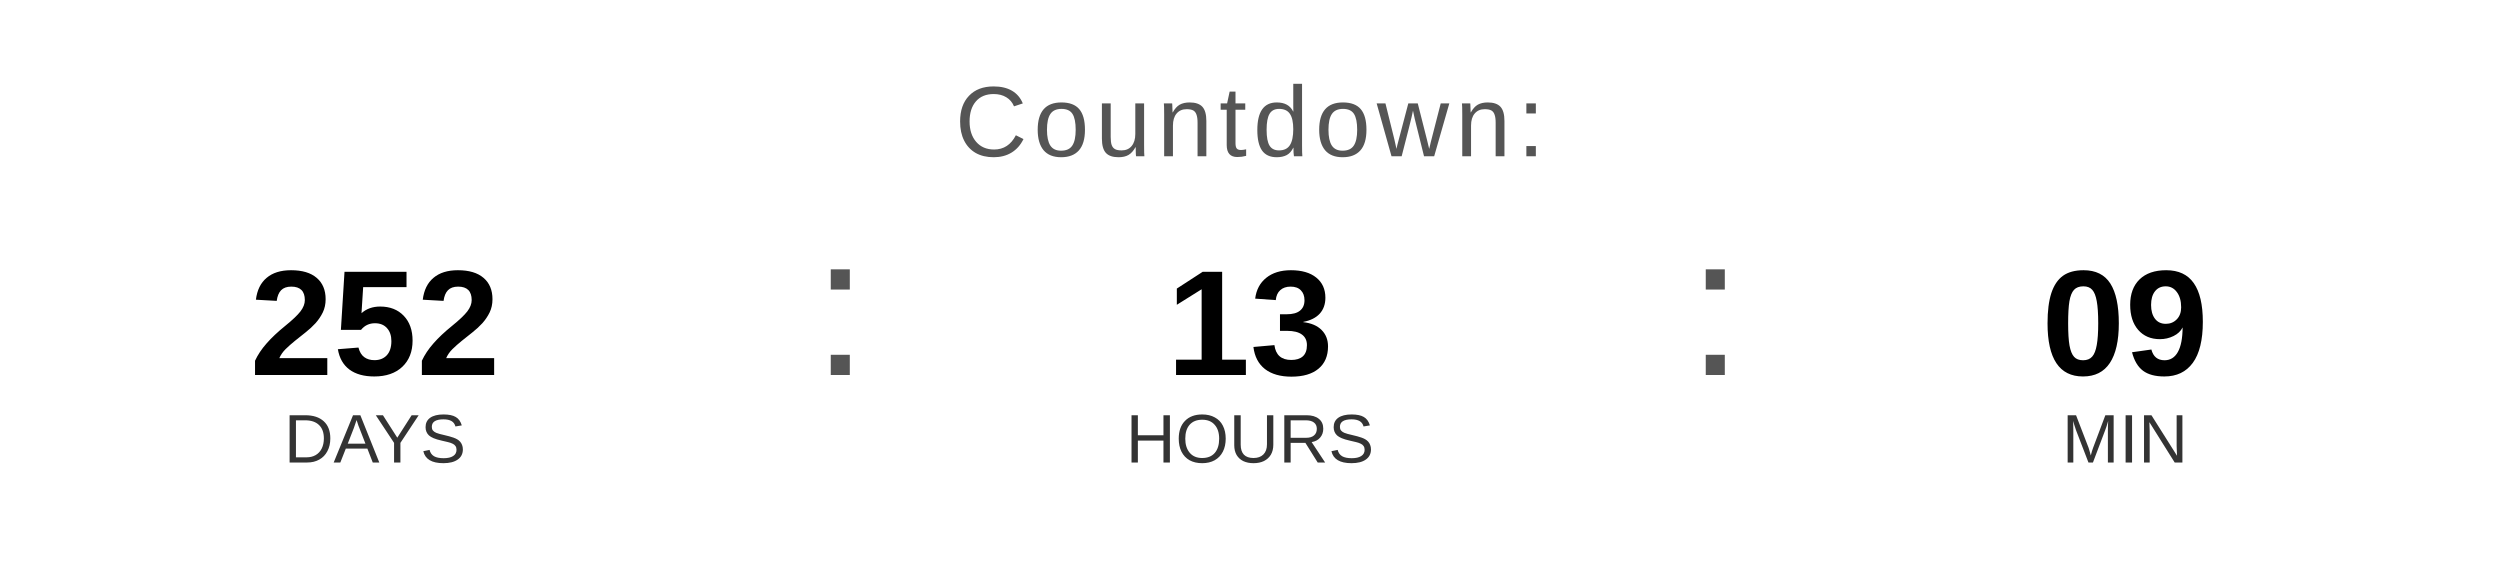
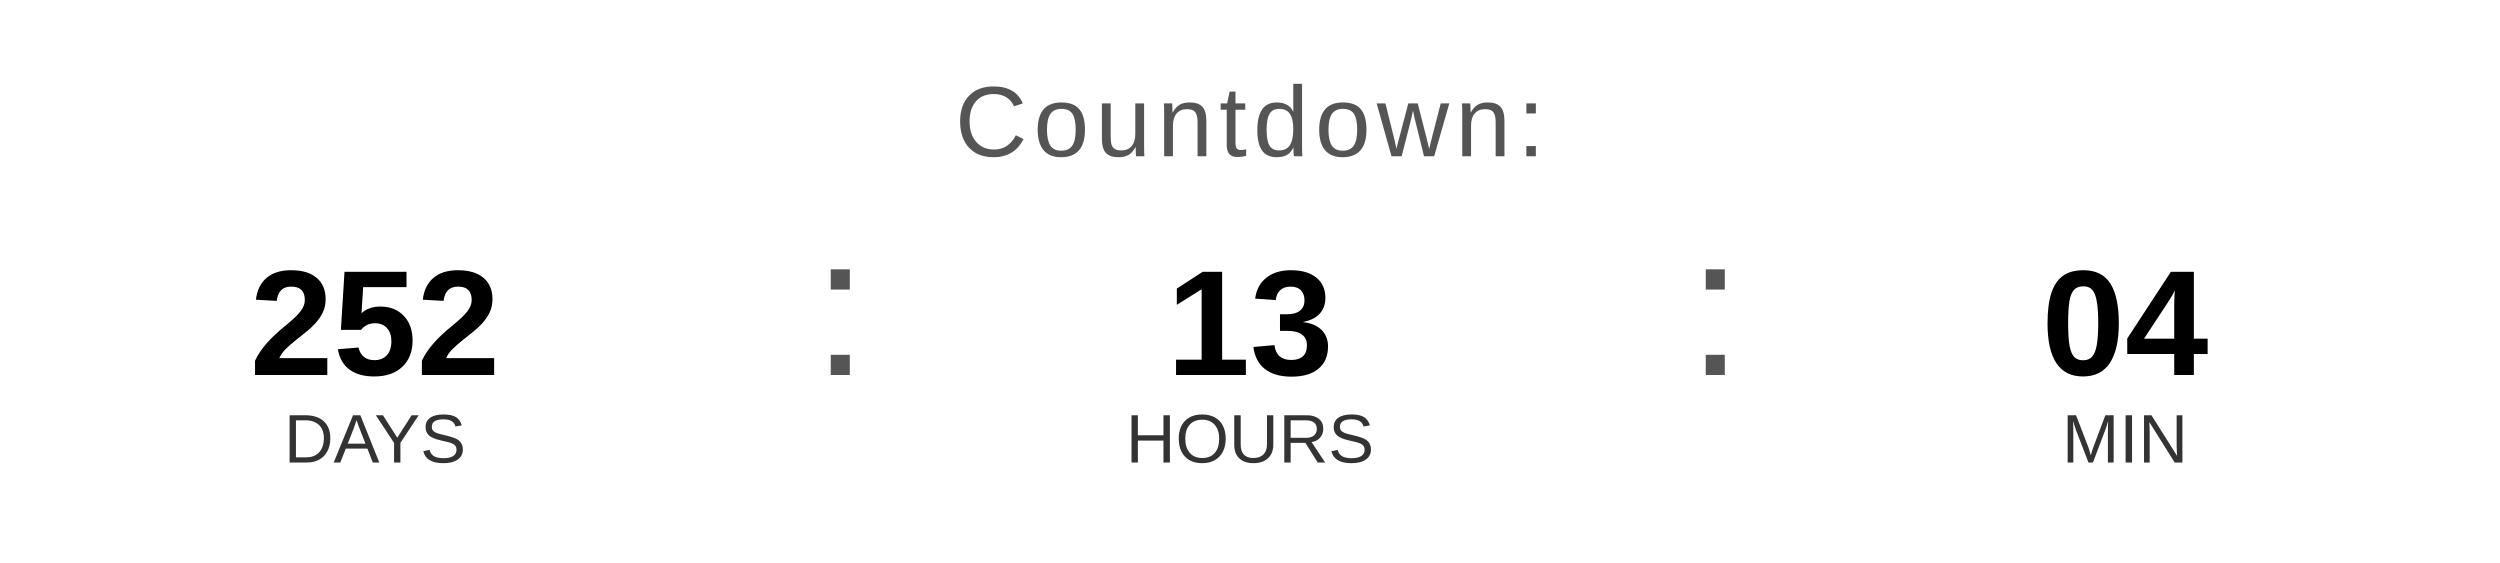
<svg xmlns="http://www.w3.org/2000/svg" width="400" height="90" viewBox="0 0 400 90">
  <text x="200" y="25" font-family="Arial, Helvetica, sans-serif" font-size="16" fill="#555555" text-anchor="middle" letter-spacing="1">
    Countdown:
  </text>
  <text x="60" y="60" font-family="Arial, Helvetica, sans-serif" font-size="24" font-weight="bold" fill="#000000" text-anchor="middle">252</text>
  <text x="60" y="74" font-family="Arial, Helvetica, sans-serif" font-size="11" fill="#333333" text-anchor="middle">DAYS</text>
  <text x="130" y="60" font-family="Arial, sans-serif" font-size="32" fill="#555555">:</text>
  <text x="200" y="60" font-family="Arial, Helvetica, sans-serif" font-size="24" font-weight="bold" fill="#000000" text-anchor="middle">13</text>
  <text x="200" y="74" font-family="Arial, Helvetica, sans-serif" font-size="11" fill="#333333" text-anchor="middle">HOURS</text>
  <text x="270" y="60" font-family="Arial, sans-serif" font-size="32" fill="#555555">:</text>
-   <text x="340" y="60" font-family="Arial, Helvetica, sans-serif" font-size="24" font-weight="bold" fill="#000000" text-anchor="middle">09</text>
+   <text x="340" y="60" font-family="Arial, Helvetica, sans-serif" font-size="24" font-weight="bold" fill="#000000" text-anchor="middle">04</text>
  <text x="340" y="74" font-family="Arial, Helvetica, sans-serif" font-size="11" fill="#333333" text-anchor="middle">MIN</text>
</svg>
